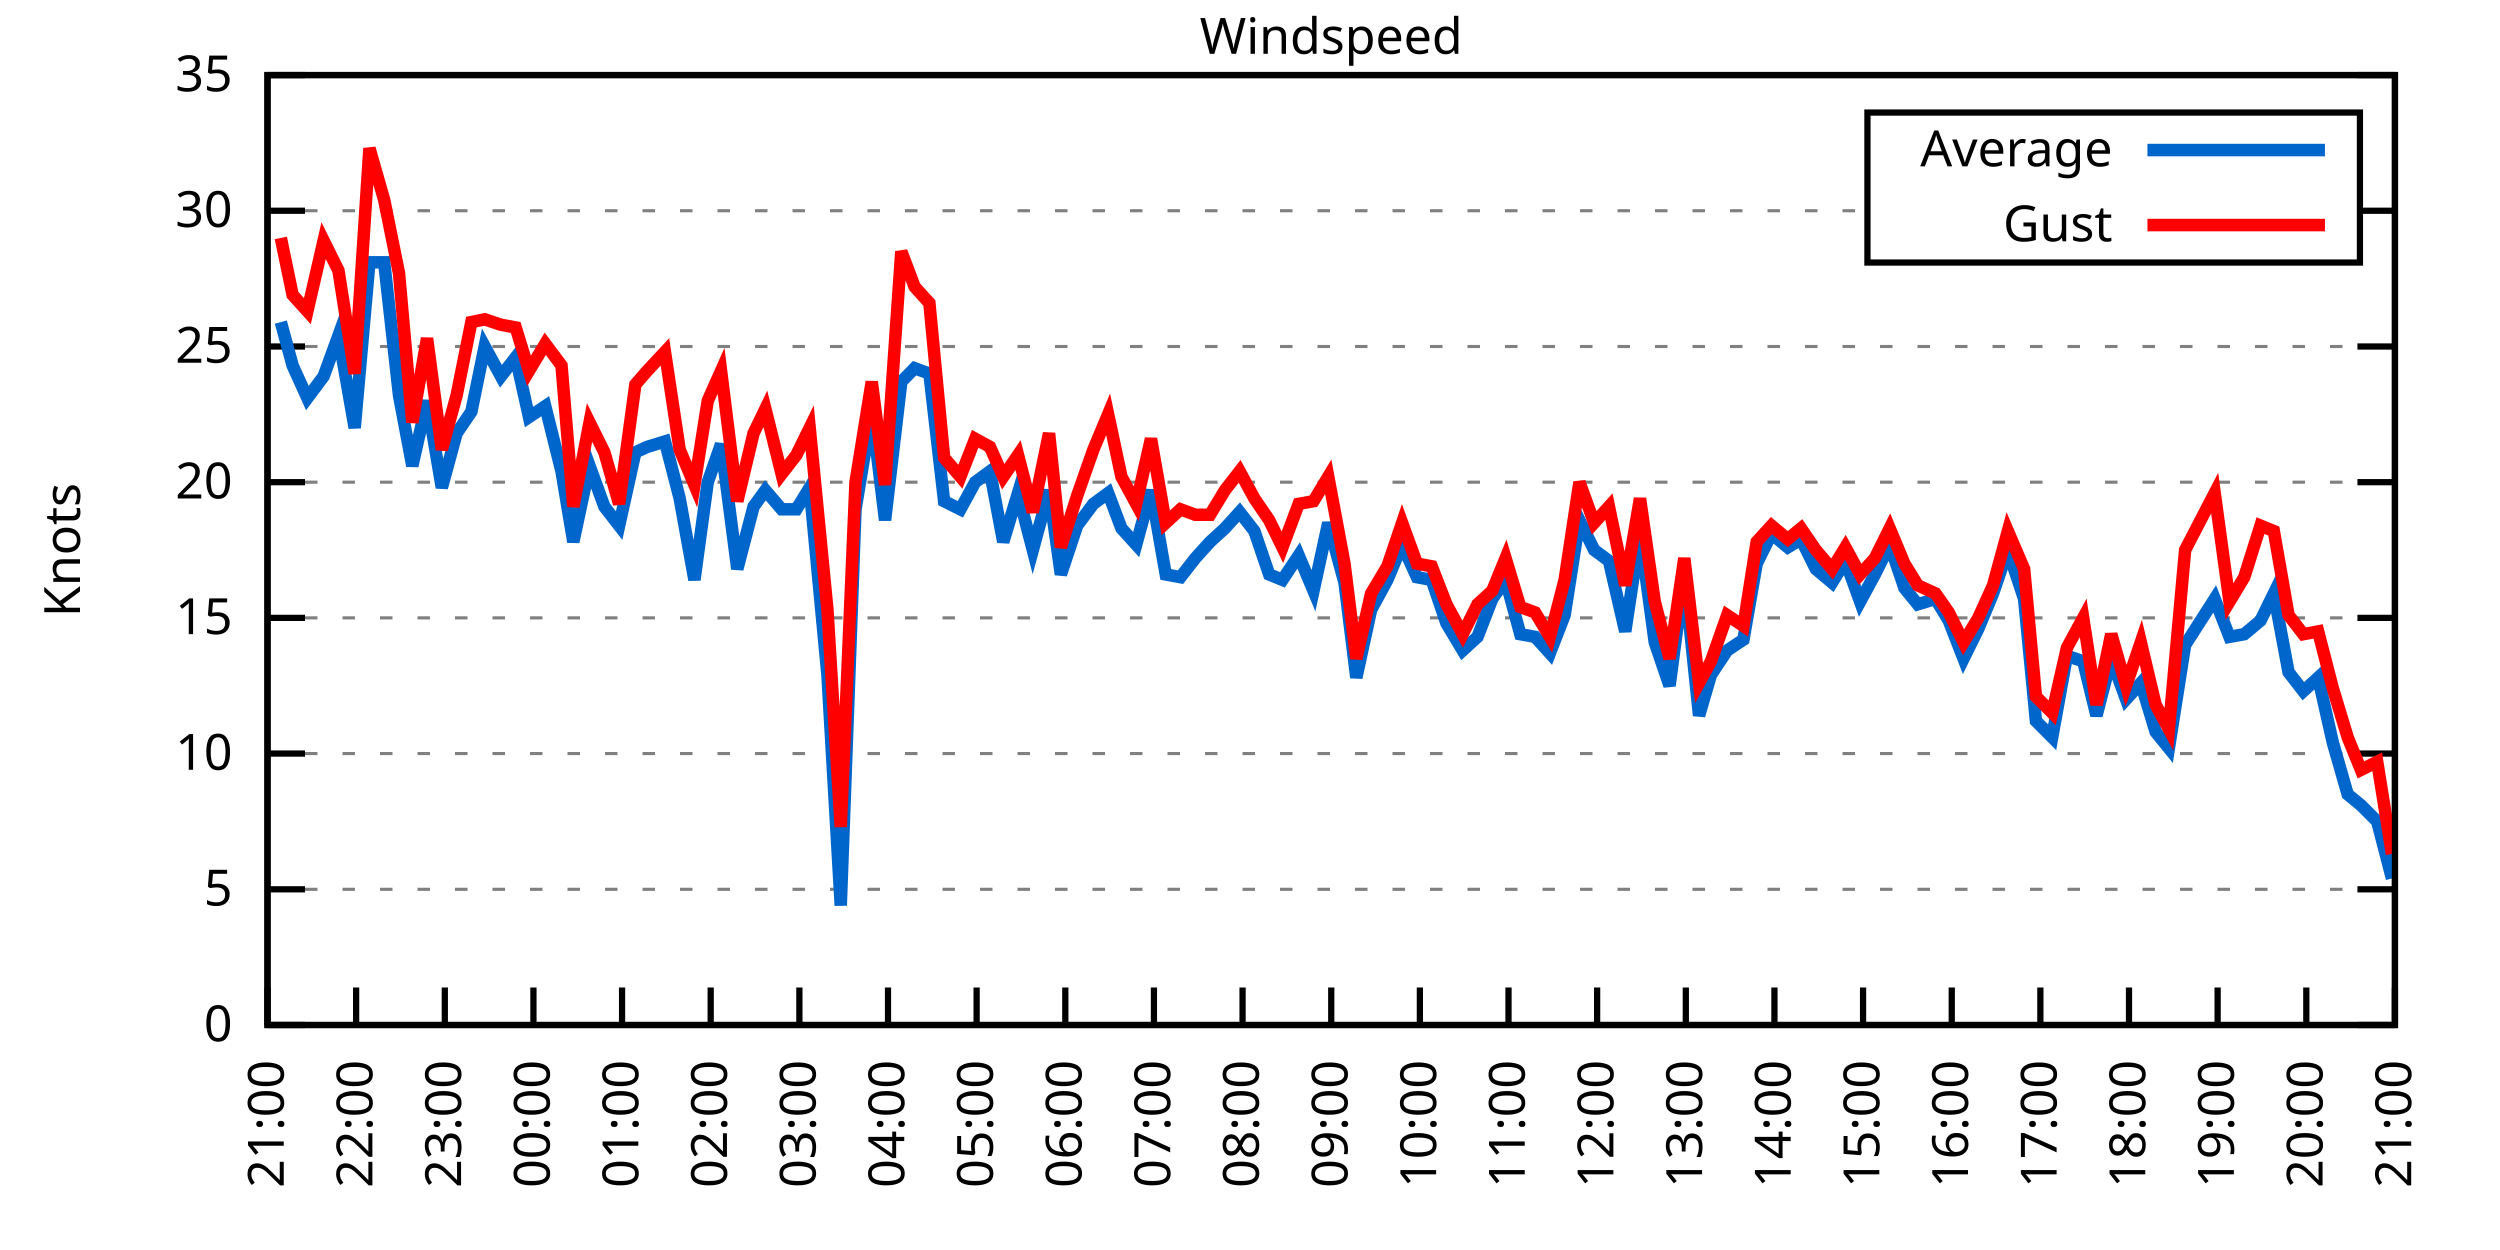
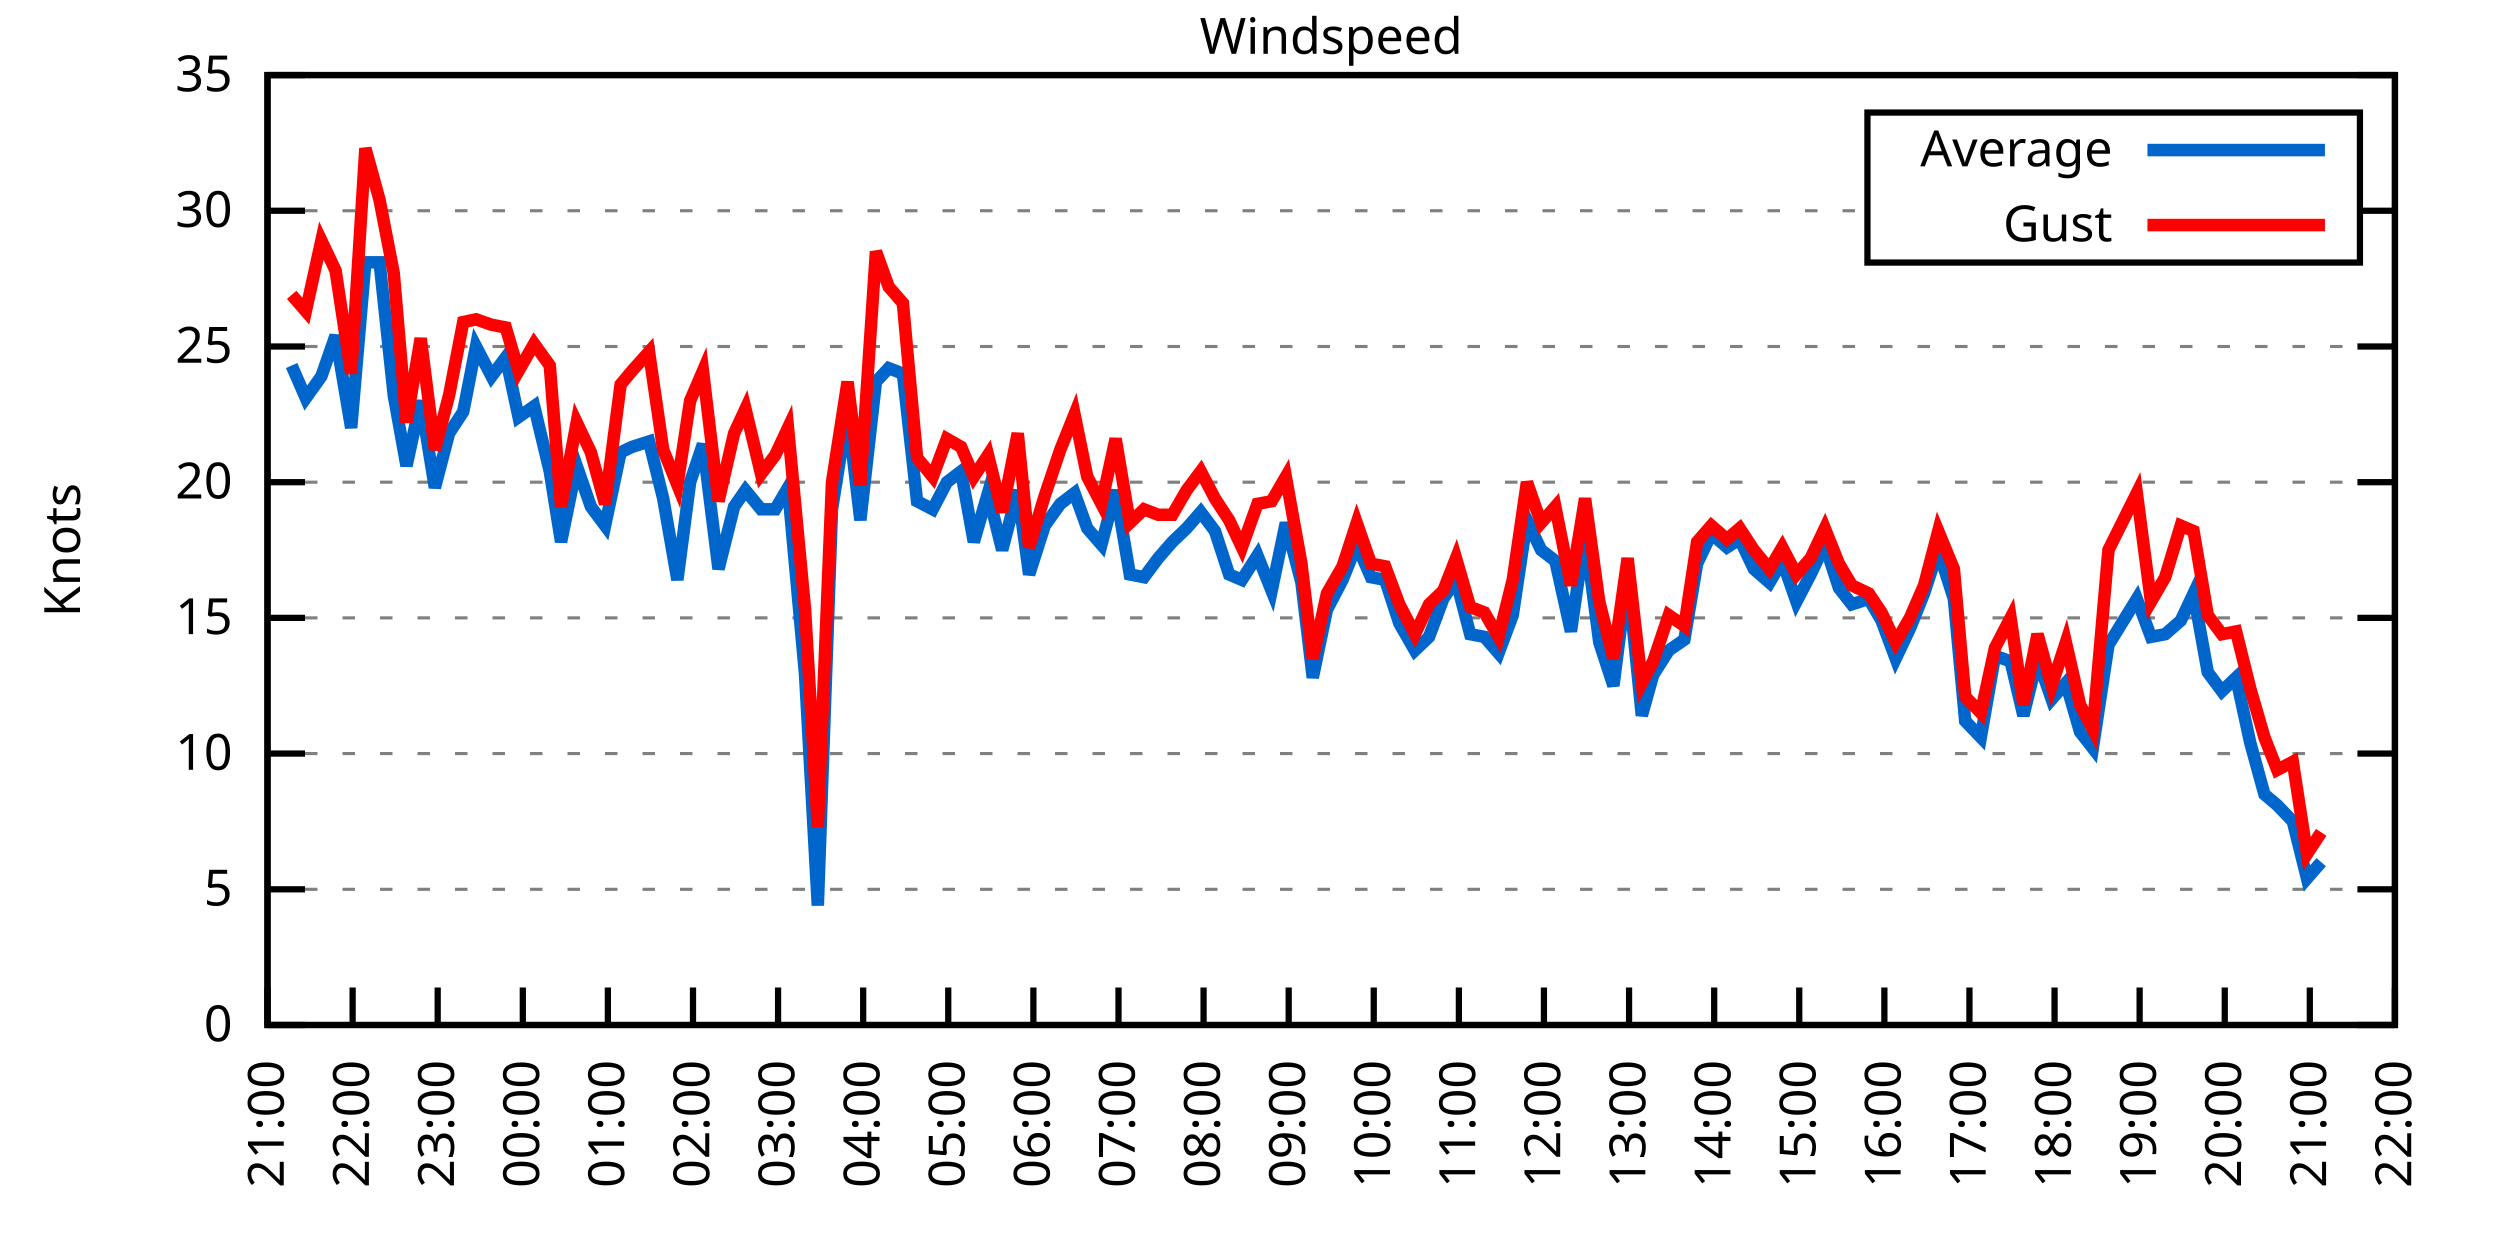
<svg xmlns="http://www.w3.org/2000/svg" xmlns:xlink="http://www.w3.org/1999/xlink" width="400" height="200" viewBox="0 0 400 200">
  <g id="gnuplot_canvas">
    <rect x="0" y="0" width="400" height="200" fill="none" />
    <defs>
      <circle id="gpDot" r="0.5" stroke-width="0.5" stroke="currentColor" />
      <path id="gpPt0" stroke-width="0.333" stroke="currentColor" d="M-1,0 h2 M0,-1 v2" />
      <path id="gpPt1" stroke-width="0.333" stroke="currentColor" d="M-1,-1 L1,1 M1,-1 L-1,1" />
      <path id="gpPt2" stroke-width="0.333" stroke="currentColor" d="M-1,0 L1,0 M0,-1 L0,1 M-1,-1 L1,1 M-1,1 L1,-1" />
      <rect id="gpPt3" stroke-width="0.333" stroke="currentColor" x="-1" y="-1" width="2" height="2" />
      <rect id="gpPt4" stroke-width="0.333" stroke="currentColor" fill="currentColor" x="-1" y="-1" width="2" height="2" />
      <circle id="gpPt5" stroke-width="0.333" stroke="currentColor" cx="0" cy="0" r="1" />
      <use xlink:href="#gpPt5" id="gpPt6" fill="currentColor" stroke="none" />
      <path id="gpPt7" stroke-width="0.333" stroke="currentColor" d="M0,-1.33 L-1.33,0.67 L1.33,0.67 z" />
      <use xlink:href="#gpPt7" id="gpPt8" fill="currentColor" stroke="none" />
      <use xlink:href="#gpPt7" id="gpPt9" stroke="currentColor" transform="rotate(180)" />
      <use xlink:href="#gpPt9" id="gpPt10" fill="currentColor" stroke="none" />
      <use xlink:href="#gpPt3" id="gpPt11" stroke="currentColor" transform="rotate(45)" />
      <use xlink:href="#gpPt11" id="gpPt12" fill="currentColor" stroke="none" />
      <path id="gpPt13" stroke-width="0.333" stroke="currentColor" d="M0,1.330 L1.265,0.411 L0.782,-1.067 L-0.782,-1.076 L-1.265,0.411 z" />
      <use xlink:href="#gpPt13" id="gpPt14" fill="currentColor" stroke="none" />
      <filter id="textbox" filterUnits="objectBoundingBox" x="0" y="0" height="1" width="1">
        <feFlood flood-color="white" flood-opacity="1" result="bgnd" />
        <feComposite in="SourceGraphic" in2="bgnd" operator="atop" />
      </filter>
      <filter id="greybox" filterUnits="objectBoundingBox" x="0" y="0" height="1" width="1">
        <feFlood flood-color="lightgrey" flood-opacity="1" result="grey" />
        <feComposite in="SourceGraphic" in2="grey" operator="atop" />
      </filter>
    </defs>
    <g fill="none" color="white" stroke="currentColor" stroke-width="1.00" stroke-linecap="butt" stroke-linejoin="miter">
</g>
    <g fill="none" color="black" stroke="currentColor" stroke-width="1.00" stroke-linecap="butt" stroke-linejoin="miter">
      <g stroke="none" shape-rendering="crispEdges">
        <polygon fill="rgb(255, 255, 255)" points="42.80,164.00 383.18,164.00 383.18,12.02 42.80,12.02 " />
      </g>
    </g>
    <g fill="none" color="black" stroke="currentColor" stroke-width="1.00" stroke-linecap="butt" stroke-linejoin="miter">
</g>
    <g fill="none" color="black" stroke="black" stroke-width="0.50" stroke-linecap="butt" stroke-linejoin="miter">
</g>
    <g fill="none" color="gray" stroke="currentColor" stroke-width="0.50" stroke-linecap="butt" stroke-linejoin="miter">
      <path stroke="gray" stroke-dasharray="2,4" class="gridline" d="M42.80,164.00 L383.19,164.00  " />
    </g>
    <g fill="none" color="gray" stroke="gray" stroke-width="1.00" stroke-linecap="butt" stroke-linejoin="miter">
</g>
    <g fill="none" color="black" stroke="currentColor" stroke-width="1.00" stroke-linecap="butt" stroke-linejoin="miter">
      <path stroke="black" d="M42.80,164.00 L48.80,164.00 M383.19,164.00 L377.19,164.00  " />
      <g transform="translate(37.20,166.60)" stroke="none" fill="black" font-family="Sans" font-size="8.00" text-anchor="end">
        <text>
          <tspan font-family="Sans"> 0</tspan>
        </text>
      </g>
    </g>
    <g fill="none" color="black" stroke="currentColor" stroke-width="1.00" stroke-linecap="butt" stroke-linejoin="miter">
</g>
    <g fill="none" color="black" stroke="black" stroke-width="0.50" stroke-linecap="butt" stroke-linejoin="miter">
</g>
    <g fill="none" color="gray" stroke="currentColor" stroke-width="0.50" stroke-linecap="butt" stroke-linejoin="miter">
      <path stroke="gray" stroke-dasharray="2,4" class="gridline" d="M42.80,142.29 L383.19,142.29  " />
    </g>
    <g fill="none" color="gray" stroke="gray" stroke-width="1.00" stroke-linecap="butt" stroke-linejoin="miter">
</g>
    <g fill="none" color="black" stroke="currentColor" stroke-width="1.00" stroke-linecap="butt" stroke-linejoin="miter">
      <path stroke="black" d="M42.80,142.29 L48.80,142.29 M383.19,142.29 L377.19,142.29  " />
      <g transform="translate(37.20,144.89)" stroke="none" fill="black" font-family="Sans" font-size="8.00" text-anchor="end">
        <text>
          <tspan font-family="Sans"> 5</tspan>
        </text>
      </g>
    </g>
    <g fill="none" color="black" stroke="currentColor" stroke-width="1.00" stroke-linecap="butt" stroke-linejoin="miter">
</g>
    <g fill="none" color="black" stroke="black" stroke-width="0.50" stroke-linecap="butt" stroke-linejoin="miter">
</g>
    <g fill="none" color="gray" stroke="currentColor" stroke-width="0.50" stroke-linecap="butt" stroke-linejoin="miter">
      <path stroke="gray" stroke-dasharray="2,4" class="gridline" d="M42.80,120.57 L383.19,120.57  " />
    </g>
    <g fill="none" color="gray" stroke="gray" stroke-width="1.00" stroke-linecap="butt" stroke-linejoin="miter">
</g>
    <g fill="none" color="black" stroke="currentColor" stroke-width="1.00" stroke-linecap="butt" stroke-linejoin="miter">
      <path stroke="black" d="M42.80,120.57 L48.80,120.57 M383.19,120.57 L377.19,120.57  " />
      <g transform="translate(37.20,123.17)" stroke="none" fill="black" font-family="Sans" font-size="8.00" text-anchor="end">
        <text>
          <tspan font-family="Sans"> 10</tspan>
        </text>
      </g>
    </g>
    <g fill="none" color="black" stroke="currentColor" stroke-width="1.00" stroke-linecap="butt" stroke-linejoin="miter">
</g>
    <g fill="none" color="black" stroke="black" stroke-width="0.50" stroke-linecap="butt" stroke-linejoin="miter">
</g>
    <g fill="none" color="gray" stroke="currentColor" stroke-width="0.50" stroke-linecap="butt" stroke-linejoin="miter">
      <path stroke="gray" stroke-dasharray="2,4" class="gridline" d="M42.80,98.86 L383.19,98.86  " />
    </g>
    <g fill="none" color="gray" stroke="gray" stroke-width="1.00" stroke-linecap="butt" stroke-linejoin="miter">
</g>
    <g fill="none" color="black" stroke="currentColor" stroke-width="1.00" stroke-linecap="butt" stroke-linejoin="miter">
      <path stroke="black" d="M42.80,98.86 L48.80,98.86 M383.19,98.86 L377.19,98.86  " />
      <g transform="translate(37.20,101.46)" stroke="none" fill="black" font-family="Sans" font-size="8.00" text-anchor="end">
        <text>
          <tspan font-family="Sans"> 15</tspan>
        </text>
      </g>
    </g>
    <g fill="none" color="black" stroke="currentColor" stroke-width="1.00" stroke-linecap="butt" stroke-linejoin="miter">
</g>
    <g fill="none" color="black" stroke="black" stroke-width="0.50" stroke-linecap="butt" stroke-linejoin="miter">
</g>
    <g fill="none" color="gray" stroke="currentColor" stroke-width="0.50" stroke-linecap="butt" stroke-linejoin="miter">
      <path stroke="gray" stroke-dasharray="2,4" class="gridline" d="M42.80,77.15 L383.19,77.15  " />
    </g>
    <g fill="none" color="gray" stroke="gray" stroke-width="1.00" stroke-linecap="butt" stroke-linejoin="miter">
</g>
    <g fill="none" color="black" stroke="currentColor" stroke-width="1.00" stroke-linecap="butt" stroke-linejoin="miter">
      <path stroke="black" d="M42.80,77.15 L48.80,77.15 M383.19,77.15 L377.19,77.15  " />
      <g transform="translate(37.20,79.75)" stroke="none" fill="black" font-family="Sans" font-size="8.00" text-anchor="end">
        <text>
          <tspan font-family="Sans"> 20</tspan>
        </text>
      </g>
    </g>
    <g fill="none" color="black" stroke="currentColor" stroke-width="1.00" stroke-linecap="butt" stroke-linejoin="miter">
</g>
    <g fill="none" color="black" stroke="black" stroke-width="0.50" stroke-linecap="butt" stroke-linejoin="miter">
</g>
    <g fill="none" color="gray" stroke="currentColor" stroke-width="0.50" stroke-linecap="butt" stroke-linejoin="miter">
      <path stroke="gray" stroke-dasharray="2,4" class="gridline" d="M42.80,55.44 L383.19,55.44  " />
    </g>
    <g fill="none" color="gray" stroke="gray" stroke-width="1.00" stroke-linecap="butt" stroke-linejoin="miter">
</g>
    <g fill="none" color="black" stroke="currentColor" stroke-width="1.00" stroke-linecap="butt" stroke-linejoin="miter">
      <path stroke="black" d="M42.80,55.44 L48.80,55.44 M383.19,55.44 L377.19,55.44  " />
      <g transform="translate(37.20,58.04)" stroke="none" fill="black" font-family="Sans" font-size="8.00" text-anchor="end">
        <text>
          <tspan font-family="Sans"> 25</tspan>
        </text>
      </g>
    </g>
    <g fill="none" color="black" stroke="currentColor" stroke-width="1.00" stroke-linecap="butt" stroke-linejoin="miter">
</g>
    <g fill="none" color="black" stroke="black" stroke-width="0.50" stroke-linecap="butt" stroke-linejoin="miter">
</g>
    <g fill="none" color="gray" stroke="currentColor" stroke-width="0.50" stroke-linecap="butt" stroke-linejoin="miter">
      <path stroke="gray" stroke-dasharray="2,4" class="gridline" d="M42.80,33.72 L298.79,33.72 M377.59,33.72 L383.19,33.72  " />
    </g>
    <g fill="none" color="gray" stroke="gray" stroke-width="1.00" stroke-linecap="butt" stroke-linejoin="miter">
</g>
    <g fill="none" color="black" stroke="currentColor" stroke-width="1.00" stroke-linecap="butt" stroke-linejoin="miter">
      <path stroke="black" d="M42.80,33.72 L48.80,33.72 M383.19,33.72 L377.19,33.72  " />
      <g transform="translate(37.20,36.32)" stroke="none" fill="black" font-family="Sans" font-size="8.00" text-anchor="end">
        <text>
          <tspan font-family="Sans"> 30</tspan>
        </text>
      </g>
    </g>
    <g fill="none" color="black" stroke="currentColor" stroke-width="1.00" stroke-linecap="butt" stroke-linejoin="miter">
</g>
    <g fill="none" color="black" stroke="black" stroke-width="0.50" stroke-linecap="butt" stroke-linejoin="miter">
</g>
    <g fill="none" color="gray" stroke="currentColor" stroke-width="0.50" stroke-linecap="butt" stroke-linejoin="miter">
      <path stroke="gray" stroke-dasharray="2,4" class="gridline" d="M42.80,12.01 L383.19,12.01  " />
    </g>
    <g fill="none" color="gray" stroke="gray" stroke-width="1.00" stroke-linecap="butt" stroke-linejoin="miter">
</g>
    <g fill="none" color="black" stroke="currentColor" stroke-width="1.00" stroke-linecap="butt" stroke-linejoin="miter">
      <path stroke="black" d="M42.80,12.01 L48.80,12.01 M383.19,12.01 L377.19,12.01  " />
      <g transform="translate(37.20,14.61)" stroke="none" fill="black" font-family="Sans" font-size="8.00" text-anchor="end">
        <text>
          <tspan font-family="Sans"> 35</tspan>
        </text>
      </g>
    </g>
    <g fill="none" color="black" stroke="currentColor" stroke-width="1.00" stroke-linecap="butt" stroke-linejoin="miter">
      <path stroke="black" d="M42.80,164.00 L42.80,158.00  " />
      <g transform="translate(45.40,169.60) rotate(270.00)" stroke="none" fill="black" font-family="Sans" font-size="8.00" text-anchor="end">
        <text>
          <tspan font-family="Sans">21:00</tspan>
        </text>
      </g>
    </g>
    <g fill="none" color="black" stroke="currentColor" stroke-width="1.00" stroke-linecap="butt" stroke-linejoin="miter">
-       <path stroke="black" d="M56.98,164.00 L56.98,158.00  " />
-       <g transform="translate(59.58,169.60) rotate(270.00)" stroke="none" fill="black" font-family="Sans" font-size="8.00" text-anchor="end">
+       <path stroke="black" d="M56.42,164.00 L56.42,158.00  " />
+       <g transform="translate(59.02,169.60) rotate(270.00)" stroke="none" fill="black" font-family="Sans" font-size="8.00" text-anchor="end">
        <text>
          <tspan font-family="Sans">22:00</tspan>
        </text>
      </g>
    </g>
    <g fill="none" color="black" stroke="currentColor" stroke-width="1.00" stroke-linecap="butt" stroke-linejoin="miter">
-       <path stroke="black" d="M71.17,164.00 L71.17,158.00  " />
-       <g transform="translate(73.77,169.60) rotate(270.00)" stroke="none" fill="black" font-family="Sans" font-size="8.00" text-anchor="end">
+       <path stroke="black" d="M70.03,164.00 L70.03,158.00  " />
+       <g transform="translate(72.63,169.60) rotate(270.00)" stroke="none" fill="black" font-family="Sans" font-size="8.00" text-anchor="end">
        <text>
          <tspan font-family="Sans">23:00</tspan>
        </text>
      </g>
    </g>
    <g fill="none" color="black" stroke="currentColor" stroke-width="1.00" stroke-linecap="butt" stroke-linejoin="miter">
-       <path stroke="black" d="M85.35,164.00 L85.35,158.00  " />
-       <g transform="translate(87.95,169.60) rotate(270.00)" stroke="none" fill="black" font-family="Sans" font-size="8.00" text-anchor="end">
+       <path stroke="black" d="M83.65,164.00 L83.65,158.00  " />
+       <g transform="translate(86.25,169.60) rotate(270.00)" stroke="none" fill="black" font-family="Sans" font-size="8.00" text-anchor="end">
        <text>
          <tspan font-family="Sans">00:00</tspan>
        </text>
      </g>
    </g>
    <g fill="none" color="black" stroke="currentColor" stroke-width="1.00" stroke-linecap="butt" stroke-linejoin="miter">
-       <path stroke="black" d="M99.53,164.00 L99.53,158.00  " />
-       <g transform="translate(102.13,169.60) rotate(270.00)" stroke="none" fill="black" font-family="Sans" font-size="8.00" text-anchor="end">
+       <path stroke="black" d="M97.26,164.00 L97.26,158.00  " />
+       <g transform="translate(99.86,169.60) rotate(270.00)" stroke="none" fill="black" font-family="Sans" font-size="8.00" text-anchor="end">
        <text>
          <tspan font-family="Sans">01:00</tspan>
        </text>
      </g>
    </g>
    <g fill="none" color="black" stroke="currentColor" stroke-width="1.00" stroke-linecap="butt" stroke-linejoin="miter">
-       <path stroke="black" d="M113.71,164.00 L113.71,158.00  " />
-       <g transform="translate(116.31,169.60) rotate(270.00)" stroke="none" fill="black" font-family="Sans" font-size="8.00" text-anchor="end">
+       <path stroke="black" d="M110.88,164.00 L110.88,158.00  " />
+       <g transform="translate(113.48,169.60) rotate(270.00)" stroke="none" fill="black" font-family="Sans" font-size="8.00" text-anchor="end">
        <text>
          <tspan font-family="Sans">02:00</tspan>
        </text>
      </g>
    </g>
    <g fill="none" color="black" stroke="currentColor" stroke-width="1.00" stroke-linecap="butt" stroke-linejoin="miter">
-       <path stroke="black" d="M127.90,164.00 L127.90,158.00  " />
-       <g transform="translate(130.50,169.60) rotate(270.00)" stroke="none" fill="black" font-family="Sans" font-size="8.00" text-anchor="end">
+       <path stroke="black" d="M124.49,164.00 L124.49,158.00  " />
+       <g transform="translate(127.09,169.60) rotate(270.00)" stroke="none" fill="black" font-family="Sans" font-size="8.00" text-anchor="end">
        <text>
          <tspan font-family="Sans">03:00</tspan>
        </text>
      </g>
    </g>
    <g fill="none" color="black" stroke="currentColor" stroke-width="1.00" stroke-linecap="butt" stroke-linejoin="miter">
-       <path stroke="black" d="M142.08,164.00 L142.08,158.00  " />
-       <g transform="translate(144.68,169.60) rotate(270.00)" stroke="none" fill="black" font-family="Sans" font-size="8.00" text-anchor="end">
+       <path stroke="black" d="M138.11,164.00 L138.11,158.00  " />
+       <g transform="translate(140.71,169.60) rotate(270.00)" stroke="none" fill="black" font-family="Sans" font-size="8.00" text-anchor="end">
        <text>
          <tspan font-family="Sans">04:00</tspan>
        </text>
      </g>
    </g>
    <g fill="none" color="black" stroke="currentColor" stroke-width="1.00" stroke-linecap="butt" stroke-linejoin="miter">
-       <path stroke="black" d="M156.26,164.00 L156.26,158.00  " />
-       <g transform="translate(158.86,169.60) rotate(270.00)" stroke="none" fill="black" font-family="Sans" font-size="8.00" text-anchor="end">
+       <path stroke="black" d="M151.72,164.00 L151.72,158.00  " />
+       <g transform="translate(154.32,169.60) rotate(270.00)" stroke="none" fill="black" font-family="Sans" font-size="8.00" text-anchor="end">
        <text>
          <tspan font-family="Sans">05:00</tspan>
        </text>
      </g>
    </g>
    <g fill="none" color="black" stroke="currentColor" stroke-width="1.00" stroke-linecap="butt" stroke-linejoin="miter">
-       <path stroke="black" d="M170.45,164.00 L170.45,158.00  " />
-       <g transform="translate(173.05,169.60) rotate(270.00)" stroke="none" fill="black" font-family="Sans" font-size="8.00" text-anchor="end">
+       <path stroke="black" d="M165.34,164.00 L165.34,158.00  " />
+       <g transform="translate(167.94,169.60) rotate(270.00)" stroke="none" fill="black" font-family="Sans" font-size="8.00" text-anchor="end">
        <text>
          <tspan font-family="Sans">06:00</tspan>
        </text>
      </g>
    </g>
    <g fill="none" color="black" stroke="currentColor" stroke-width="1.00" stroke-linecap="butt" stroke-linejoin="miter">
-       <path stroke="black" d="M184.63,164.00 L184.63,158.00  " />
-       <g transform="translate(187.23,169.60) rotate(270.00)" stroke="none" fill="black" font-family="Sans" font-size="8.00" text-anchor="end">
+       <path stroke="black" d="M178.96,164.00 L178.96,158.00  " />
+       <g transform="translate(181.56,169.60) rotate(270.00)" stroke="none" fill="black" font-family="Sans" font-size="8.00" text-anchor="end">
        <text>
          <tspan font-family="Sans">07:00</tspan>
        </text>
      </g>
    </g>
    <g fill="none" color="black" stroke="currentColor" stroke-width="1.00" stroke-linecap="butt" stroke-linejoin="miter">
-       <path stroke="black" d="M198.81,164.00 L198.81,158.00  " />
-       <g transform="translate(201.41,169.60) rotate(270.00)" stroke="none" fill="black" font-family="Sans" font-size="8.00" text-anchor="end">
+       <path stroke="black" d="M192.57,164.00 L192.57,158.00  " />
+       <g transform="translate(195.17,169.60) rotate(270.00)" stroke="none" fill="black" font-family="Sans" font-size="8.00" text-anchor="end">
        <text>
          <tspan font-family="Sans">08:00</tspan>
        </text>
      </g>
    </g>
    <g fill="none" color="black" stroke="currentColor" stroke-width="1.00" stroke-linecap="butt" stroke-linejoin="miter">
-       <path stroke="black" d="M213.00,164.00 L213.00,158.00  " />
-       <g transform="translate(215.60,169.60) rotate(270.00)" stroke="none" fill="black" font-family="Sans" font-size="8.00" text-anchor="end">
+       <path stroke="black" d="M206.19,164.00 L206.19,158.00  " />
+       <g transform="translate(208.79,169.60) rotate(270.00)" stroke="none" fill="black" font-family="Sans" font-size="8.00" text-anchor="end">
        <text>
          <tspan font-family="Sans">09:00</tspan>
        </text>
      </g>
    </g>
    <g fill="none" color="black" stroke="currentColor" stroke-width="1.00" stroke-linecap="butt" stroke-linejoin="miter">
-       <path stroke="black" d="M227.18,164.00 L227.18,158.00  " />
-       <g transform="translate(229.78,169.60) rotate(270.00)" stroke="none" fill="black" font-family="Sans" font-size="8.00" text-anchor="end">
+       <path stroke="black" d="M219.80,164.00 L219.80,158.00  " />
+       <g transform="translate(222.40,169.60) rotate(270.00)" stroke="none" fill="black" font-family="Sans" font-size="8.00" text-anchor="end">
        <text>
          <tspan font-family="Sans">10:00</tspan>
        </text>
      </g>
    </g>
    <g fill="none" color="black" stroke="currentColor" stroke-width="1.00" stroke-linecap="butt" stroke-linejoin="miter">
-       <path stroke="black" d="M241.36,164.00 L241.36,158.00  " />
-       <g transform="translate(243.96,169.60) rotate(270.00)" stroke="none" fill="black" font-family="Sans" font-size="8.00" text-anchor="end">
+       <path stroke="black" d="M233.42,164.00 L233.42,158.00  " />
+       <g transform="translate(236.02,169.60) rotate(270.00)" stroke="none" fill="black" font-family="Sans" font-size="8.00" text-anchor="end">
        <text>
          <tspan font-family="Sans">11:00</tspan>
        </text>
      </g>
    </g>
    <g fill="none" color="black" stroke="currentColor" stroke-width="1.00" stroke-linecap="butt" stroke-linejoin="miter">
-       <path stroke="black" d="M255.54,164.00 L255.54,158.00  " />
-       <g transform="translate(258.14,169.60) rotate(270.00)" stroke="none" fill="black" font-family="Sans" font-size="8.00" text-anchor="end">
+       <path stroke="black" d="M247.03,164.00 L247.03,158.00  " />
+       <g transform="translate(249.63,169.60) rotate(270.00)" stroke="none" fill="black" font-family="Sans" font-size="8.00" text-anchor="end">
        <text>
          <tspan font-family="Sans">12:00</tspan>
        </text>
      </g>
    </g>
    <g fill="none" color="black" stroke="currentColor" stroke-width="1.00" stroke-linecap="butt" stroke-linejoin="miter">
-       <path stroke="black" d="M269.73,164.00 L269.73,158.00  " />
-       <g transform="translate(272.33,169.60) rotate(270.00)" stroke="none" fill="black" font-family="Sans" font-size="8.00" text-anchor="end">
+       <path stroke="black" d="M260.65,164.00 L260.65,158.00  " />
+       <g transform="translate(263.25,169.60) rotate(270.00)" stroke="none" fill="black" font-family="Sans" font-size="8.00" text-anchor="end">
        <text>
          <tspan font-family="Sans">13:00</tspan>
        </text>
      </g>
    </g>
    <g fill="none" color="black" stroke="currentColor" stroke-width="1.00" stroke-linecap="butt" stroke-linejoin="miter">
-       <path stroke="black" d="M283.91,164.00 L283.91,158.00  " />
-       <g transform="translate(286.51,169.60) rotate(270.00)" stroke="none" fill="black" font-family="Sans" font-size="8.00" text-anchor="end">
+       <path stroke="black" d="M274.27,164.00 L274.27,158.00  " />
+       <g transform="translate(276.87,169.60) rotate(270.00)" stroke="none" fill="black" font-family="Sans" font-size="8.00" text-anchor="end">
        <text>
          <tspan font-family="Sans">14:00</tspan>
        </text>
      </g>
    </g>
    <g fill="none" color="black" stroke="currentColor" stroke-width="1.00" stroke-linecap="butt" stroke-linejoin="miter">
-       <path stroke="black" d="M298.09,164.00 L298.09,158.00  " />
-       <g transform="translate(300.69,169.60) rotate(270.00)" stroke="none" fill="black" font-family="Sans" font-size="8.00" text-anchor="end">
+       <path stroke="black" d="M287.88,164.00 L287.88,158.00  " />
+       <g transform="translate(290.48,169.60) rotate(270.00)" stroke="none" fill="black" font-family="Sans" font-size="8.00" text-anchor="end">
        <text>
          <tspan font-family="Sans">15:00</tspan>
        </text>
      </g>
    </g>
    <g fill="none" color="black" stroke="currentColor" stroke-width="1.00" stroke-linecap="butt" stroke-linejoin="miter">
-       <path stroke="black" d="M312.28,164.00 L312.28,158.00  " />
-       <g transform="translate(314.88,169.60) rotate(270.00)" stroke="none" fill="black" font-family="Sans" font-size="8.00" text-anchor="end">
+       <path stroke="black" d="M301.50,164.00 L301.50,158.00  " />
+       <g transform="translate(304.10,169.60) rotate(270.00)" stroke="none" fill="black" font-family="Sans" font-size="8.00" text-anchor="end">
        <text>
          <tspan font-family="Sans">16:00</tspan>
        </text>
      </g>
    </g>
    <g fill="none" color="black" stroke="currentColor" stroke-width="1.00" stroke-linecap="butt" stroke-linejoin="miter">
-       <path stroke="black" d="M326.46,164.00 L326.46,158.00  " />
-       <g transform="translate(329.06,169.60) rotate(270.00)" stroke="none" fill="black" font-family="Sans" font-size="8.00" text-anchor="end">
+       <path stroke="black" d="M315.11,164.00 L315.11,158.00  " />
+       <g transform="translate(317.71,169.60) rotate(270.00)" stroke="none" fill="black" font-family="Sans" font-size="8.00" text-anchor="end">
        <text>
          <tspan font-family="Sans">17:00</tspan>
        </text>
      </g>
    </g>
    <g fill="none" color="black" stroke="currentColor" stroke-width="1.00" stroke-linecap="butt" stroke-linejoin="miter">
-       <path stroke="black" d="M340.64,164.00 L340.64,158.00  " />
-       <g transform="translate(343.24,169.60) rotate(270.00)" stroke="none" fill="black" font-family="Sans" font-size="8.00" text-anchor="end">
+       <path stroke="black" d="M328.73,164.00 L328.73,158.00  " />
+       <g transform="translate(331.33,169.60) rotate(270.00)" stroke="none" fill="black" font-family="Sans" font-size="8.00" text-anchor="end">
        <text>
          <tspan font-family="Sans">18:00</tspan>
        </text>
      </g>
    </g>
    <g fill="none" color="black" stroke="currentColor" stroke-width="1.00" stroke-linecap="butt" stroke-linejoin="miter">
-       <path stroke="black" d="M354.82,164.00 L354.82,158.00  " />
-       <g transform="translate(357.42,169.60) rotate(270.00)" stroke="none" fill="black" font-family="Sans" font-size="8.00" text-anchor="end">
+       <path stroke="black" d="M342.34,164.00 L342.34,158.00  " />
+       <g transform="translate(344.94,169.60) rotate(270.00)" stroke="none" fill="black" font-family="Sans" font-size="8.00" text-anchor="end">
        <text>
          <tspan font-family="Sans">19:00</tspan>
        </text>
      </g>
    </g>
    <g fill="none" color="black" stroke="currentColor" stroke-width="1.00" stroke-linecap="butt" stroke-linejoin="miter">
-       <path stroke="black" d="M369.01,164.00 L369.01,158.00  " />
-       <g transform="translate(371.61,169.60) rotate(270.00)" stroke="none" fill="black" font-family="Sans" font-size="8.00" text-anchor="end">
+       <path stroke="black" d="M355.96,164.00 L355.96,158.00  " />
+       <g transform="translate(358.56,169.60) rotate(270.00)" stroke="none" fill="black" font-family="Sans" font-size="8.00" text-anchor="end">
        <text>
          <tspan font-family="Sans">20:00</tspan>
+         </text>
+       </g>
+     </g>
+     <g fill="none" color="black" stroke="currentColor" stroke-width="1.00" stroke-linecap="butt" stroke-linejoin="miter">
+       <path stroke="black" d="M369.57,164.00 L369.57,158.00  " />
+       <g transform="translate(372.17,169.60) rotate(270.00)" stroke="none" fill="black" font-family="Sans" font-size="8.00" text-anchor="end">
+         <text>
+           <tspan font-family="Sans">21:00</tspan>
        </text>
      </g>
    </g>
    <g fill="none" color="black" stroke="currentColor" stroke-width="1.00" stroke-linecap="butt" stroke-linejoin="miter">
      <path stroke="black" d="M383.19,164.00 L383.19,158.00  " />
      <g transform="translate(385.79,169.60) rotate(270.00)" stroke="none" fill="black" font-family="Sans" font-size="8.00" text-anchor="end">
        <text>
-           <tspan font-family="Sans">21:00</tspan>
+           <tspan font-family="Sans">22:00</tspan>
        </text>
      </g>
    </g>
    <g fill="none" color="black" stroke="currentColor" stroke-width="1.00" stroke-linecap="butt" stroke-linejoin="miter">
</g>
    <g fill="none" color="black" stroke="currentColor" stroke-width="1.00" stroke-linecap="butt" stroke-linejoin="miter">
      <path stroke="black" d="M42.80,12.01 L42.80,164.00 L383.19,164.00 L383.19,12.01 L42.80,12.01 Z  " />
    </g>
    <g fill="none" color="black" stroke="currentColor" stroke-width="1.00" stroke-linecap="butt" stroke-linejoin="miter">
</g>
    <g fill="none" color="black" stroke="currentColor" stroke-width="1.00" stroke-linecap="butt" stroke-linejoin="miter">
      <path stroke="black" d="M298.79,42.01 L298.79,18.01 L377.59,18.01 L377.59,42.01 L298.79,42.01 Z  " />
    </g>
    <g id="Windspeed_plot_1">
      <g fill="none" color="white" stroke="black" stroke-width="2.00" stroke-linecap="butt" stroke-linejoin="miter">
</g>
      <g fill="none" color="black" stroke="currentColor" stroke-width="2.00" stroke-linecap="butt" stroke-linejoin="miter">
        <g transform="translate(337.99,26.61)" stroke="none" fill="black" font-family="Sans" font-size="8.00" text-anchor="end">
          <text>
            <tspan font-family="Sans">Average</tspan>
          </text>
        </g>
      </g>
      <g fill="none" color="black" stroke="currentColor" stroke-width="2.00" stroke-linecap="butt" stroke-linejoin="miter">
-         <path stroke="rgb(  0, 102, 204)" d="M343.59,24.01 L371.99,24.01 M44.93,51.53 L46.82,58.48 L49.18,63.69 L51.78,60.21 L54.15,53.70 L56.75,68.46   L59.11,41.97 L61.47,41.97 L63.84,63.25 L65.97,74.54 L68.33,64.12 L70.69,78.02 L73.06,69.33 L75.42,65.86   L77.55,55.44 L80.15,60.21 L82.51,57.17 L84.64,66.73 L87.24,64.99 L89.84,75.41 L91.73,86.70 L94.33,74.54   L96.70,81.06 L99.06,84.10 L101.66,72.37 L103.55,71.50 L106.39,70.63 L108.75,79.75 L111.11,92.78 L113.24,77.15   L115.37,71.07 L117.97,91.04 L120.57,81.06 L122.46,78.45 L125.06,81.49 L127.42,81.49 L129.55,78.02 L132.39,107.98   L134.52,144.89 L136.88,81.49 L139.48,65.86 L141.61,83.23 L144.21,61.08 L146.34,58.91 L148.70,59.78 L151.06,80.19   L153.66,81.49 L156.03,77.15 L158.39,75.41 L160.52,86.70 L162.88,78.89 L165.25,88.00 L167.85,78.45 L169.74,91.91   L172.34,84.10 L174.94,80.62 L177.30,78.89 L179.43,84.53 L181.79,87.14 L184.16,78.45 L186.52,91.91 L188.88,92.35   L191.25,89.31 L193.61,86.70 L195.98,84.53 L198.34,81.93 L200.70,84.97 L203.07,91.91 L205.19,92.78 L207.79,88.87   L210.16,94.52 L212.52,83.66 L215.12,93.22 L217.01,108.42 L219.38,97.56 L221.98,92.78 L224.34,87.14 L226.71,92.35   L229.07,92.78 L231.43,99.73 L234.03,104.07 L236.40,101.90 L238.76,95.82 L240.89,92.78 L243.25,101.47 L245.62,101.90   L247.98,104.51 L250.34,98.43 L252.71,83.23 L255.07,88.00 L257.43,89.74 L260.04,101.03 L262.40,85.40 L264.76,102.77   L267.13,109.72 L269.49,91.91 L271.85,114.49 L273.75,107.98 L276.35,104.07 L278.95,102.34 L281.07,90.18 L283.44,85.40   L286.04,87.57 L288.16,86.27 L290.53,91.04 L293.13,93.22 L295.26,89.74 L297.62,96.26 L299.98,91.91 L302.35,87.14   L304.71,94.08 L306.84,96.69 L309.68,95.82 L311.80,99.30 L314.17,105.38 L316.53,100.60 L318.89,94.95 L321.26,88.00   L323.86,95.82 L325.75,115.36 L328.35,117.97 L330.71,104.94 L333.31,105.81 L335.44,114.49 L337.80,105.38 L340.17,111.89   L342.53,109.28 L344.90,117.10 L347.02,119.71 L349.62,103.20 L354.35,95.82 L356.72,101.90 L359.08,101.47 L361.68,99.30   L363.81,94.95 L366.17,107.55 L368.53,110.59 L370.90,108.42 L373.26,118.84 L375.63,127.09 L377.75,128.83 L380.35,131.43   L382.72,140.55  " />
+         <path stroke="rgb(  0, 102, 204)" d="M343.59,24.01 L371.99,24.01 M46.66,58.48 L48.93,63.69 L51.42,60.21 L53.69,53.70 L56.19,68.46 L58.46,41.97   L60.73,41.97 L63.00,63.25 L65.04,74.54 L67.31,64.12 L69.58,78.02 L71.85,69.33 L74.12,65.86 L76.16,55.44   L78.65,60.21 L80.92,57.17 L82.97,66.73 L85.46,64.99 L87.96,75.41 L89.77,86.70 L92.27,74.54 L94.54,81.06   L96.81,84.10 L99.30,72.37 L101.12,71.50 L103.84,70.63 L106.11,79.75 L108.38,92.78 L110.42,77.15 L112.47,71.07   L114.96,91.04 L117.46,81.06 L119.27,78.45 L121.77,81.49 L124.04,81.49 L126.08,78.02 L128.81,107.98 L130.85,144.89   L133.12,81.49 L135.61,65.86 L137.66,83.23 L140.15,61.08 L142.19,58.91 L144.46,59.78 L146.73,80.19 L149.23,81.49   L151.50,77.15 L153.77,75.41 L155.81,86.70 L158.08,78.89 L160.35,88.00 L162.84,78.45 L164.66,91.91 L167.16,84.10   L169.65,80.62 L171.92,78.89 L173.96,84.53 L176.23,87.14 L178.50,78.45 L180.77,91.91 L183.04,92.35 L185.31,89.31   L187.58,86.70 L189.85,84.53 L192.12,81.93 L194.39,84.97 L196.66,91.91 L198.70,92.78 L201.19,88.87 L203.46,94.52   L205.73,83.66 L208.23,93.22 L210.04,108.42 L212.31,97.56 L214.81,92.78 L217.08,87.14 L219.35,92.35 L221.62,92.78   L223.89,99.73 L226.38,104.07 L228.65,101.90 L230.92,95.82 L232.96,92.78 L235.23,101.47 L237.50,101.90 L239.77,104.51   L242.04,98.43 L244.31,83.23 L246.58,88.00 L248.85,89.74 L251.35,101.03 L253.61,85.40 L255.88,102.77 L258.15,109.72   L260.42,91.91 L262.69,114.49 L264.51,107.98 L267.00,104.07 L269.50,102.34 L271.54,90.18 L273.81,85.40 L276.31,87.57   L278.35,86.27 L280.62,91.04 L283.12,93.22 L285.16,89.74 L287.43,96.26 L289.70,91.91 L291.97,87.14 L294.23,94.08   L296.28,96.69 L299.00,95.82 L301.04,99.30 L303.31,105.38 L305.58,100.60 L307.85,94.95 L310.12,88.00 L312.62,95.82   L314.43,115.36 L316.93,117.97 L319.20,104.94 L321.69,105.81 L323.74,114.49 L326.00,105.38 L328.27,111.89 L330.54,109.28   L332.81,117.10 L334.85,119.71 L337.35,103.20 L341.89,95.82 L344.16,101.90 L346.43,101.47 L348.92,99.30 L350.97,94.95   L353.24,107.55 L355.50,110.59 L357.77,108.42 L360.04,118.84 L362.31,127.09 L364.36,128.83 L366.85,131.43 L369.12,140.55   L371.39,137.94  " />
      </g>
    </g>
    <g id="Windspeed_plot_2">
      <g fill="none" color="black" stroke="currentColor" stroke-width="2.00" stroke-linecap="butt" stroke-linejoin="miter">
        <g transform="translate(337.99,38.61)" stroke="none" fill="black" font-family="Sans" font-size="8.00" text-anchor="end">
          <text>
            <tspan font-family="Sans">Gust</tspan>
          </text>
        </g>
      </g>
      <g fill="none" color="black" stroke="currentColor" stroke-width="2.00" stroke-linecap="butt" stroke-linejoin="miter">
-         <path stroke="rgb(255,   0,   0)" d="M343.59,36.01 L371.99,36.01 M44.93,38.07 L46.82,47.18 L49.18,49.79 L51.78,38.50 L54.15,43.28 L56.75,59.78   L59.11,23.73 L61.47,31.99 L63.84,43.71 L65.97,67.59 L68.33,54.13 L70.69,71.94 L73.06,63.25 L75.42,51.53   L77.55,51.09 L80.15,51.96 L82.51,52.40 L84.64,59.34 L87.24,55.00 L89.84,58.48 L91.73,81.06 L94.33,67.59   L96.70,72.37 L99.06,80.62 L101.66,61.52 L103.55,59.34 L106.39,56.30 L108.75,71.94 L111.11,77.58 L113.24,64.12   L115.37,59.34 L117.97,80.19 L120.57,69.33 L122.46,65.42 L125.06,75.85 L127.42,72.81 L129.55,68.46 L132.39,97.56   L134.52,132.30 L136.88,77.15 L139.48,61.08 L141.61,77.58 L144.21,40.24 L146.34,45.88 L148.70,48.49 L151.06,73.24   L153.66,76.28 L156.03,70.20 L158.39,71.50 L160.52,76.28 L162.88,72.81 L165.25,81.93 L167.85,69.33 L169.74,87.57   L172.34,79.32 L174.94,71.94 L177.30,66.29 L179.43,76.28 L181.79,80.62 L184.16,70.20 L186.52,83.66 L188.88,81.49   L191.25,82.36 L193.61,82.36 L195.98,78.45 L198.34,75.41 L200.70,79.75 L203.07,83.23 L205.19,87.57 L207.79,80.62   L210.16,80.19 L212.52,76.28 L215.12,90.18 L217.01,105.38 L219.38,94.95 L221.98,90.61 L224.34,83.66 L226.71,90.18   L229.07,90.61 L231.43,96.69 L234.03,101.47 L236.40,96.69 L238.76,94.52 L240.89,89.31 L243.25,97.12 L245.62,97.99   L247.98,101.90 L250.34,92.78 L252.71,77.15 L255.07,83.66 L257.43,81.06 L260.04,93.65 L262.40,79.75 L264.76,96.26   L267.13,105.38 L269.49,89.31 L271.85,109.28 L273.75,105.81 L276.35,98.43 L278.95,100.16 L281.07,86.70 L283.44,84.10   L286.04,86.27 L288.16,84.53 L290.53,88.00 L293.13,91.04 L295.26,87.57 L297.62,91.91 L299.98,89.31 L302.35,84.53   L304.71,90.18 L306.84,93.65 L309.68,94.95 L311.80,97.99 L314.17,102.77 L316.53,98.86 L318.89,93.65 L321.26,84.97   L323.86,91.04 L325.75,111.45 L328.35,114.06 L330.71,103.64 L333.31,98.86 L335.44,112.76 L337.80,101.47 L340.17,109.72   L342.53,102.77 L344.90,112.76 L347.02,116.67 L349.62,88.00 L354.35,78.89 L356.72,96.26 L359.08,92.35 L361.68,84.10   L363.81,84.97 L366.17,98.43 L368.53,101.47 L370.90,101.03 L373.26,110.15 L375.63,117.97 L377.75,123.18 L380.35,121.88   L382.72,136.64  " />
+         <path stroke="rgb(255,   0,   0)" d="M343.59,36.01 L371.99,36.01 M46.66,47.18 L48.93,49.79 L51.42,38.50 L53.69,43.28 L56.19,59.78 L58.46,23.73   L60.73,31.99 L63.00,43.71 L65.04,67.59 L67.31,54.13 L69.58,71.94 L71.85,63.25 L74.12,51.53 L76.16,51.09   L78.65,51.96 L80.92,52.40 L82.97,59.34 L85.46,55.00 L87.96,58.48 L89.77,81.06 L92.27,67.59 L94.54,72.37   L96.81,80.62 L99.30,61.52 L101.12,59.34 L103.84,56.30 L106.11,71.94 L108.38,77.58 L110.42,64.12 L112.47,59.34   L114.96,80.19 L117.46,69.33 L119.27,65.42 L121.77,75.85 L124.04,72.81 L126.08,68.46 L128.81,97.56 L130.85,132.30   L133.12,77.15 L135.61,61.08 L137.66,77.58 L140.15,40.24 L142.19,45.88 L144.46,48.49 L146.73,73.24 L149.23,76.28   L151.50,70.20 L153.77,71.50 L155.81,76.28 L158.08,72.81 L160.35,81.93 L162.84,69.33 L164.66,87.57 L167.16,79.32   L169.65,71.94 L171.92,66.29 L173.96,76.28 L176.23,80.62 L178.50,70.20 L180.77,83.66 L183.04,81.49 L185.31,82.36   L187.58,82.36 L189.85,78.45 L192.12,75.41 L194.39,79.75 L196.66,83.23 L198.70,87.57 L201.19,80.62 L203.46,80.19   L205.73,76.28 L208.23,90.18 L210.04,105.38 L212.31,94.95 L214.81,90.61 L217.08,83.66 L219.35,90.18 L221.62,90.61   L223.89,96.69 L226.38,101.47 L228.65,96.69 L230.92,94.52 L232.96,89.31 L235.23,97.12 L237.50,97.99 L239.77,101.90   L242.04,92.78 L244.31,77.15 L246.58,83.66 L248.85,81.06 L251.35,93.65 L253.61,79.75 L255.88,96.26 L258.15,105.38   L260.42,89.31 L262.69,109.28 L264.51,105.81 L267.00,98.43 L269.50,100.16 L271.54,86.70 L273.81,84.10 L276.31,86.27   L278.35,84.53 L280.62,88.00 L283.12,91.04 L285.16,87.57 L287.43,91.91 L289.70,89.31 L291.97,84.53 L294.23,90.18   L296.28,93.65 L299.00,94.95 L301.04,97.99 L303.31,102.77 L305.58,98.86 L307.85,93.65 L310.12,84.97 L312.62,91.04   L314.43,111.45 L316.93,114.06 L319.20,103.64 L321.69,98.86 L323.74,112.76 L326.00,101.47 L328.27,109.72 L330.54,102.77   L332.81,112.76 L334.85,116.67 L337.35,88.00 L341.89,78.89 L344.16,96.26 L346.43,92.35 L348.92,84.10 L350.97,84.97   L353.24,98.43 L355.50,101.47 L357.77,101.03 L360.04,110.15 L362.31,117.97 L364.36,123.18 L366.85,121.88 L369.12,136.64   L371.39,133.17  " />
      </g>
    </g>
    <g fill="none" color="black" stroke="currentColor" stroke-width="2.00" stroke-linecap="butt" stroke-linejoin="miter">
</g>
    <g fill="none" color="black" stroke="black" stroke-width="1.00" stroke-linecap="butt" stroke-linejoin="miter">
</g>
    <g fill="none" color="black" stroke="currentColor" stroke-width="1.00" stroke-linecap="butt" stroke-linejoin="miter">
      <path stroke="black" d="M42.80,12.01 L42.80,164.00 L383.19,164.00 L383.19,12.01 L42.80,12.01 Z  " />
      <g transform="translate(12.80,88.01) rotate(270.00)" stroke="none" fill="black" font-family="Sans" font-size="8.00" text-anchor="middle">
        <text>
          <tspan font-family="Sans">Knots</tspan>
        </text>
      </g>
    </g>
    <g fill="none" color="black" stroke="currentColor" stroke-width="1.00" stroke-linecap="butt" stroke-linejoin="miter">
</g>
    <g fill="none" color="black" stroke="currentColor" stroke-width="1.00" stroke-linecap="butt" stroke-linejoin="miter">
      <g transform="translate(212.99,8.61)" stroke="none" fill="black" font-family="Sans" font-size="8.00" text-anchor="middle">
        <text>
          <tspan font-family="Sans">Windspeed</tspan>
        </text>
      </g>
    </g>
    <g fill="none" color="black" stroke="currentColor" stroke-width="1.00" stroke-linecap="butt" stroke-linejoin="miter">
</g>
  </g>
</svg>
